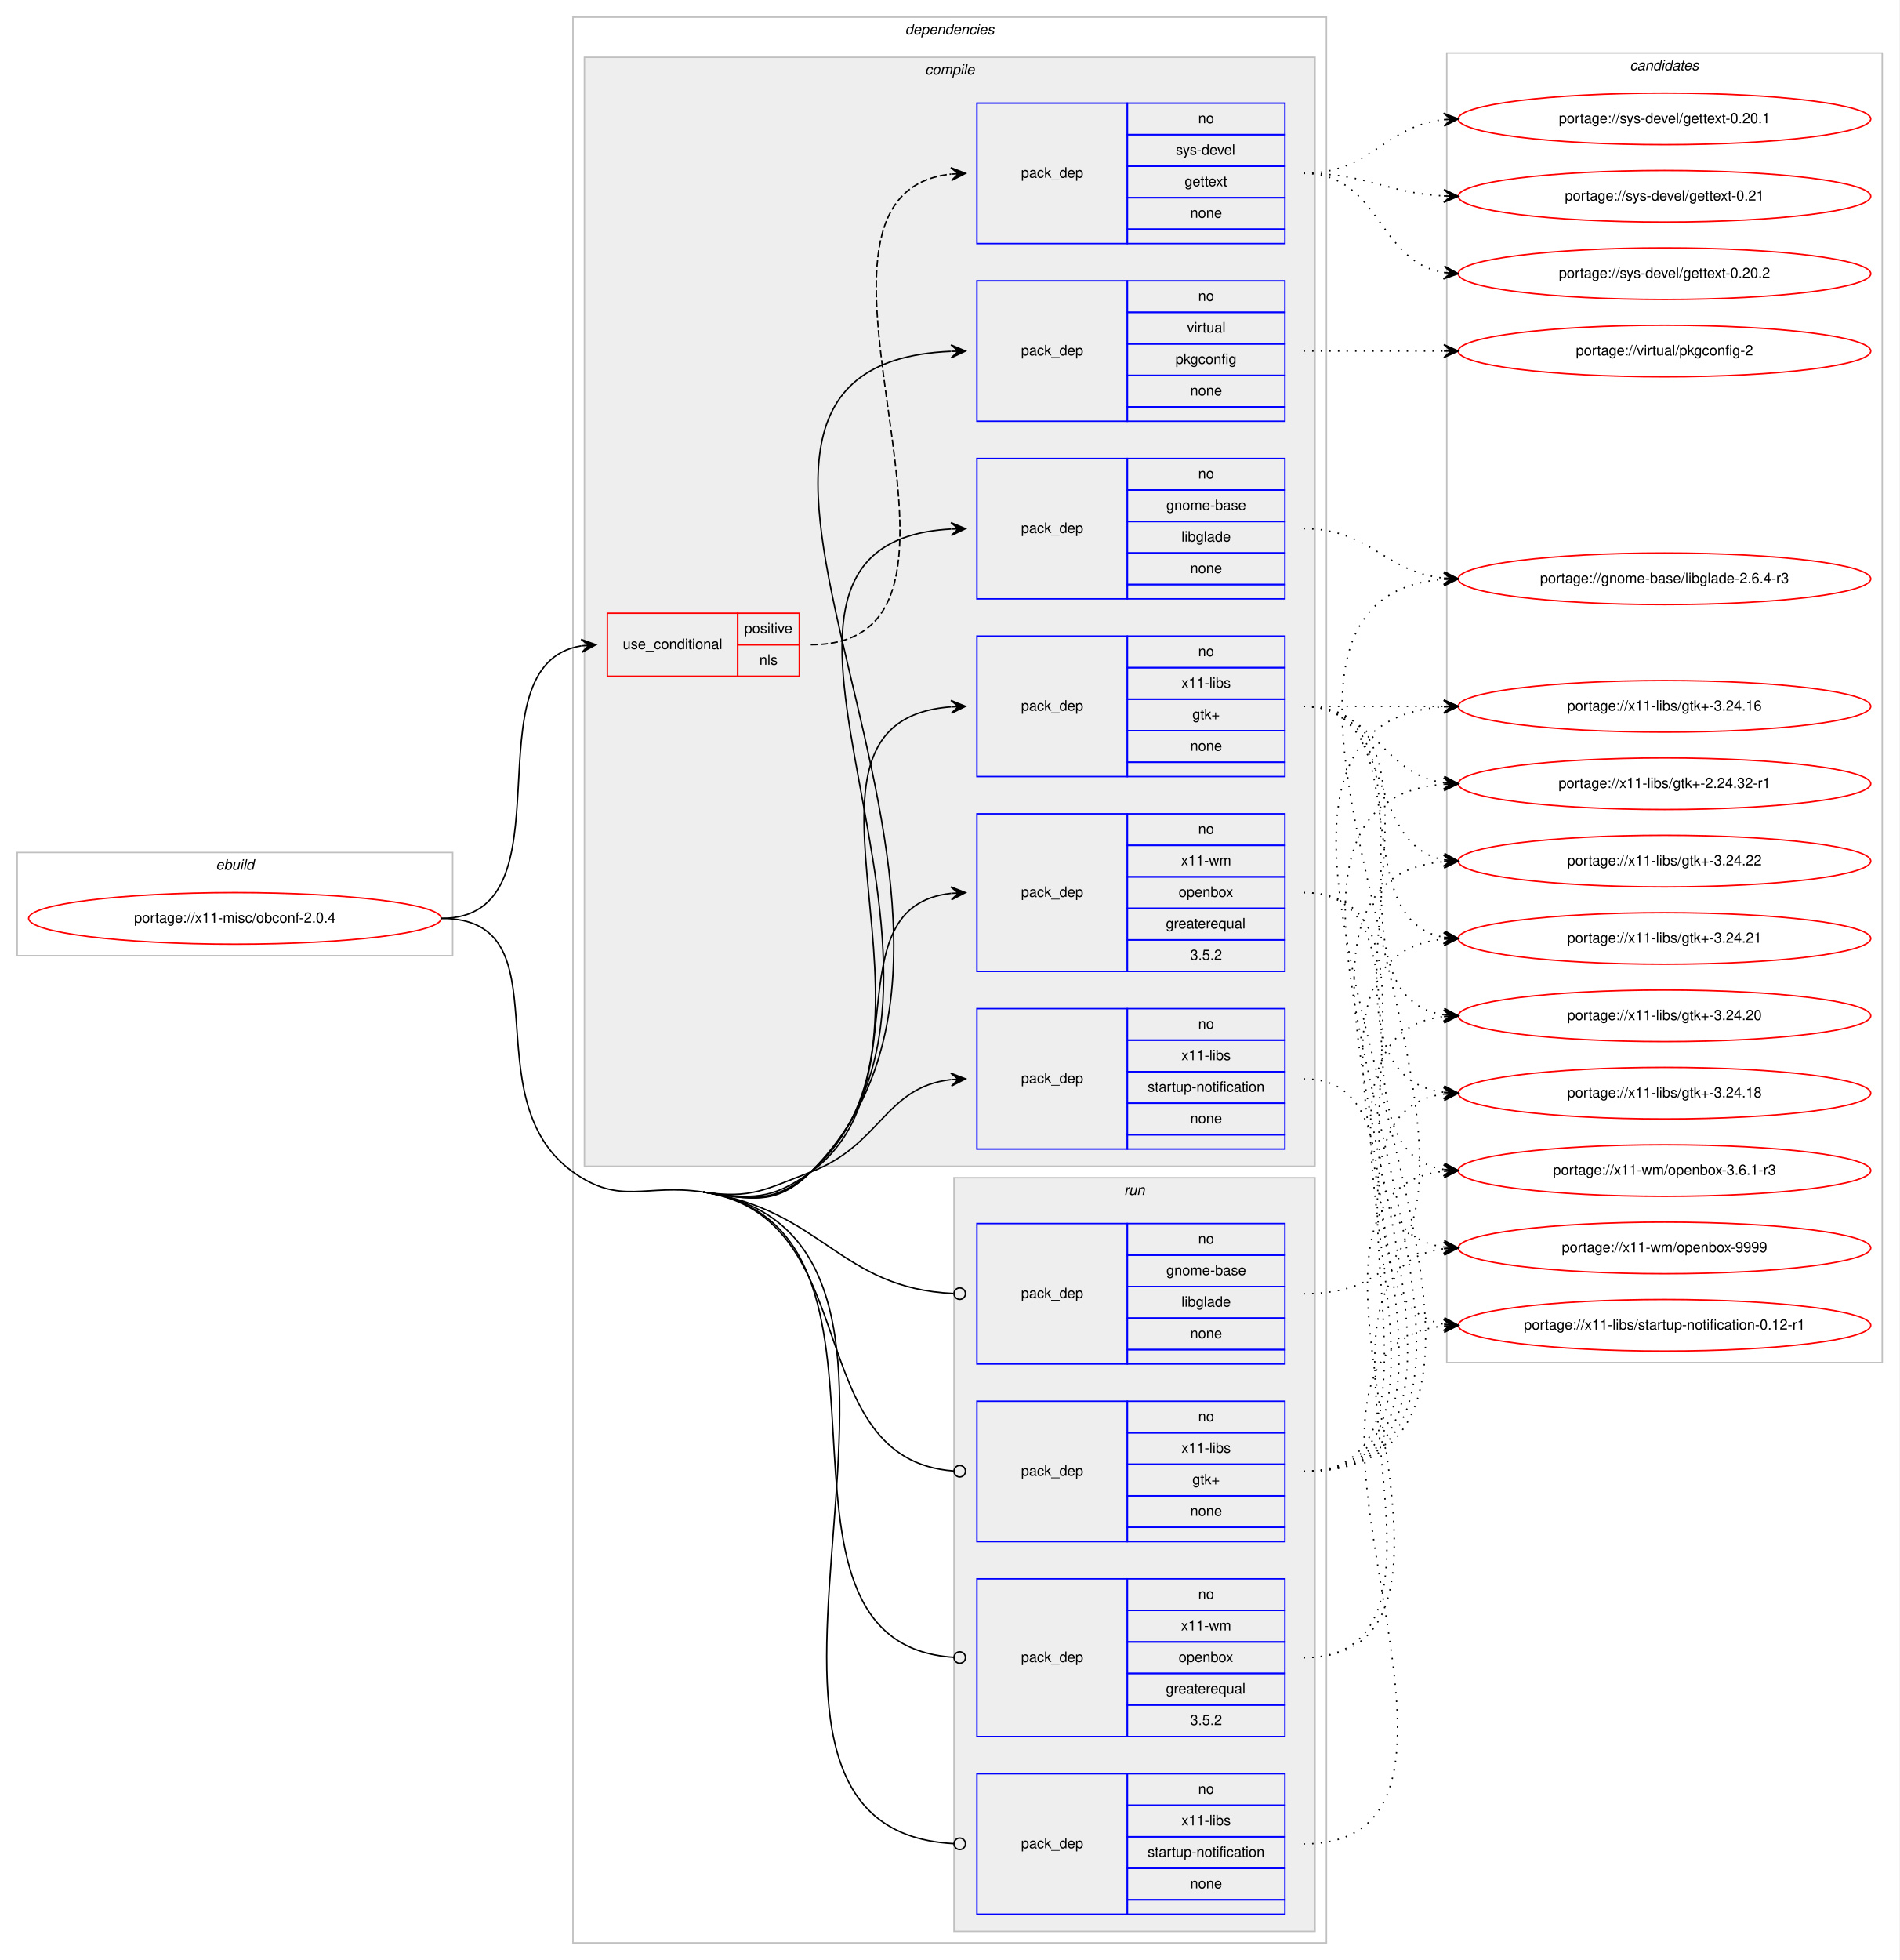
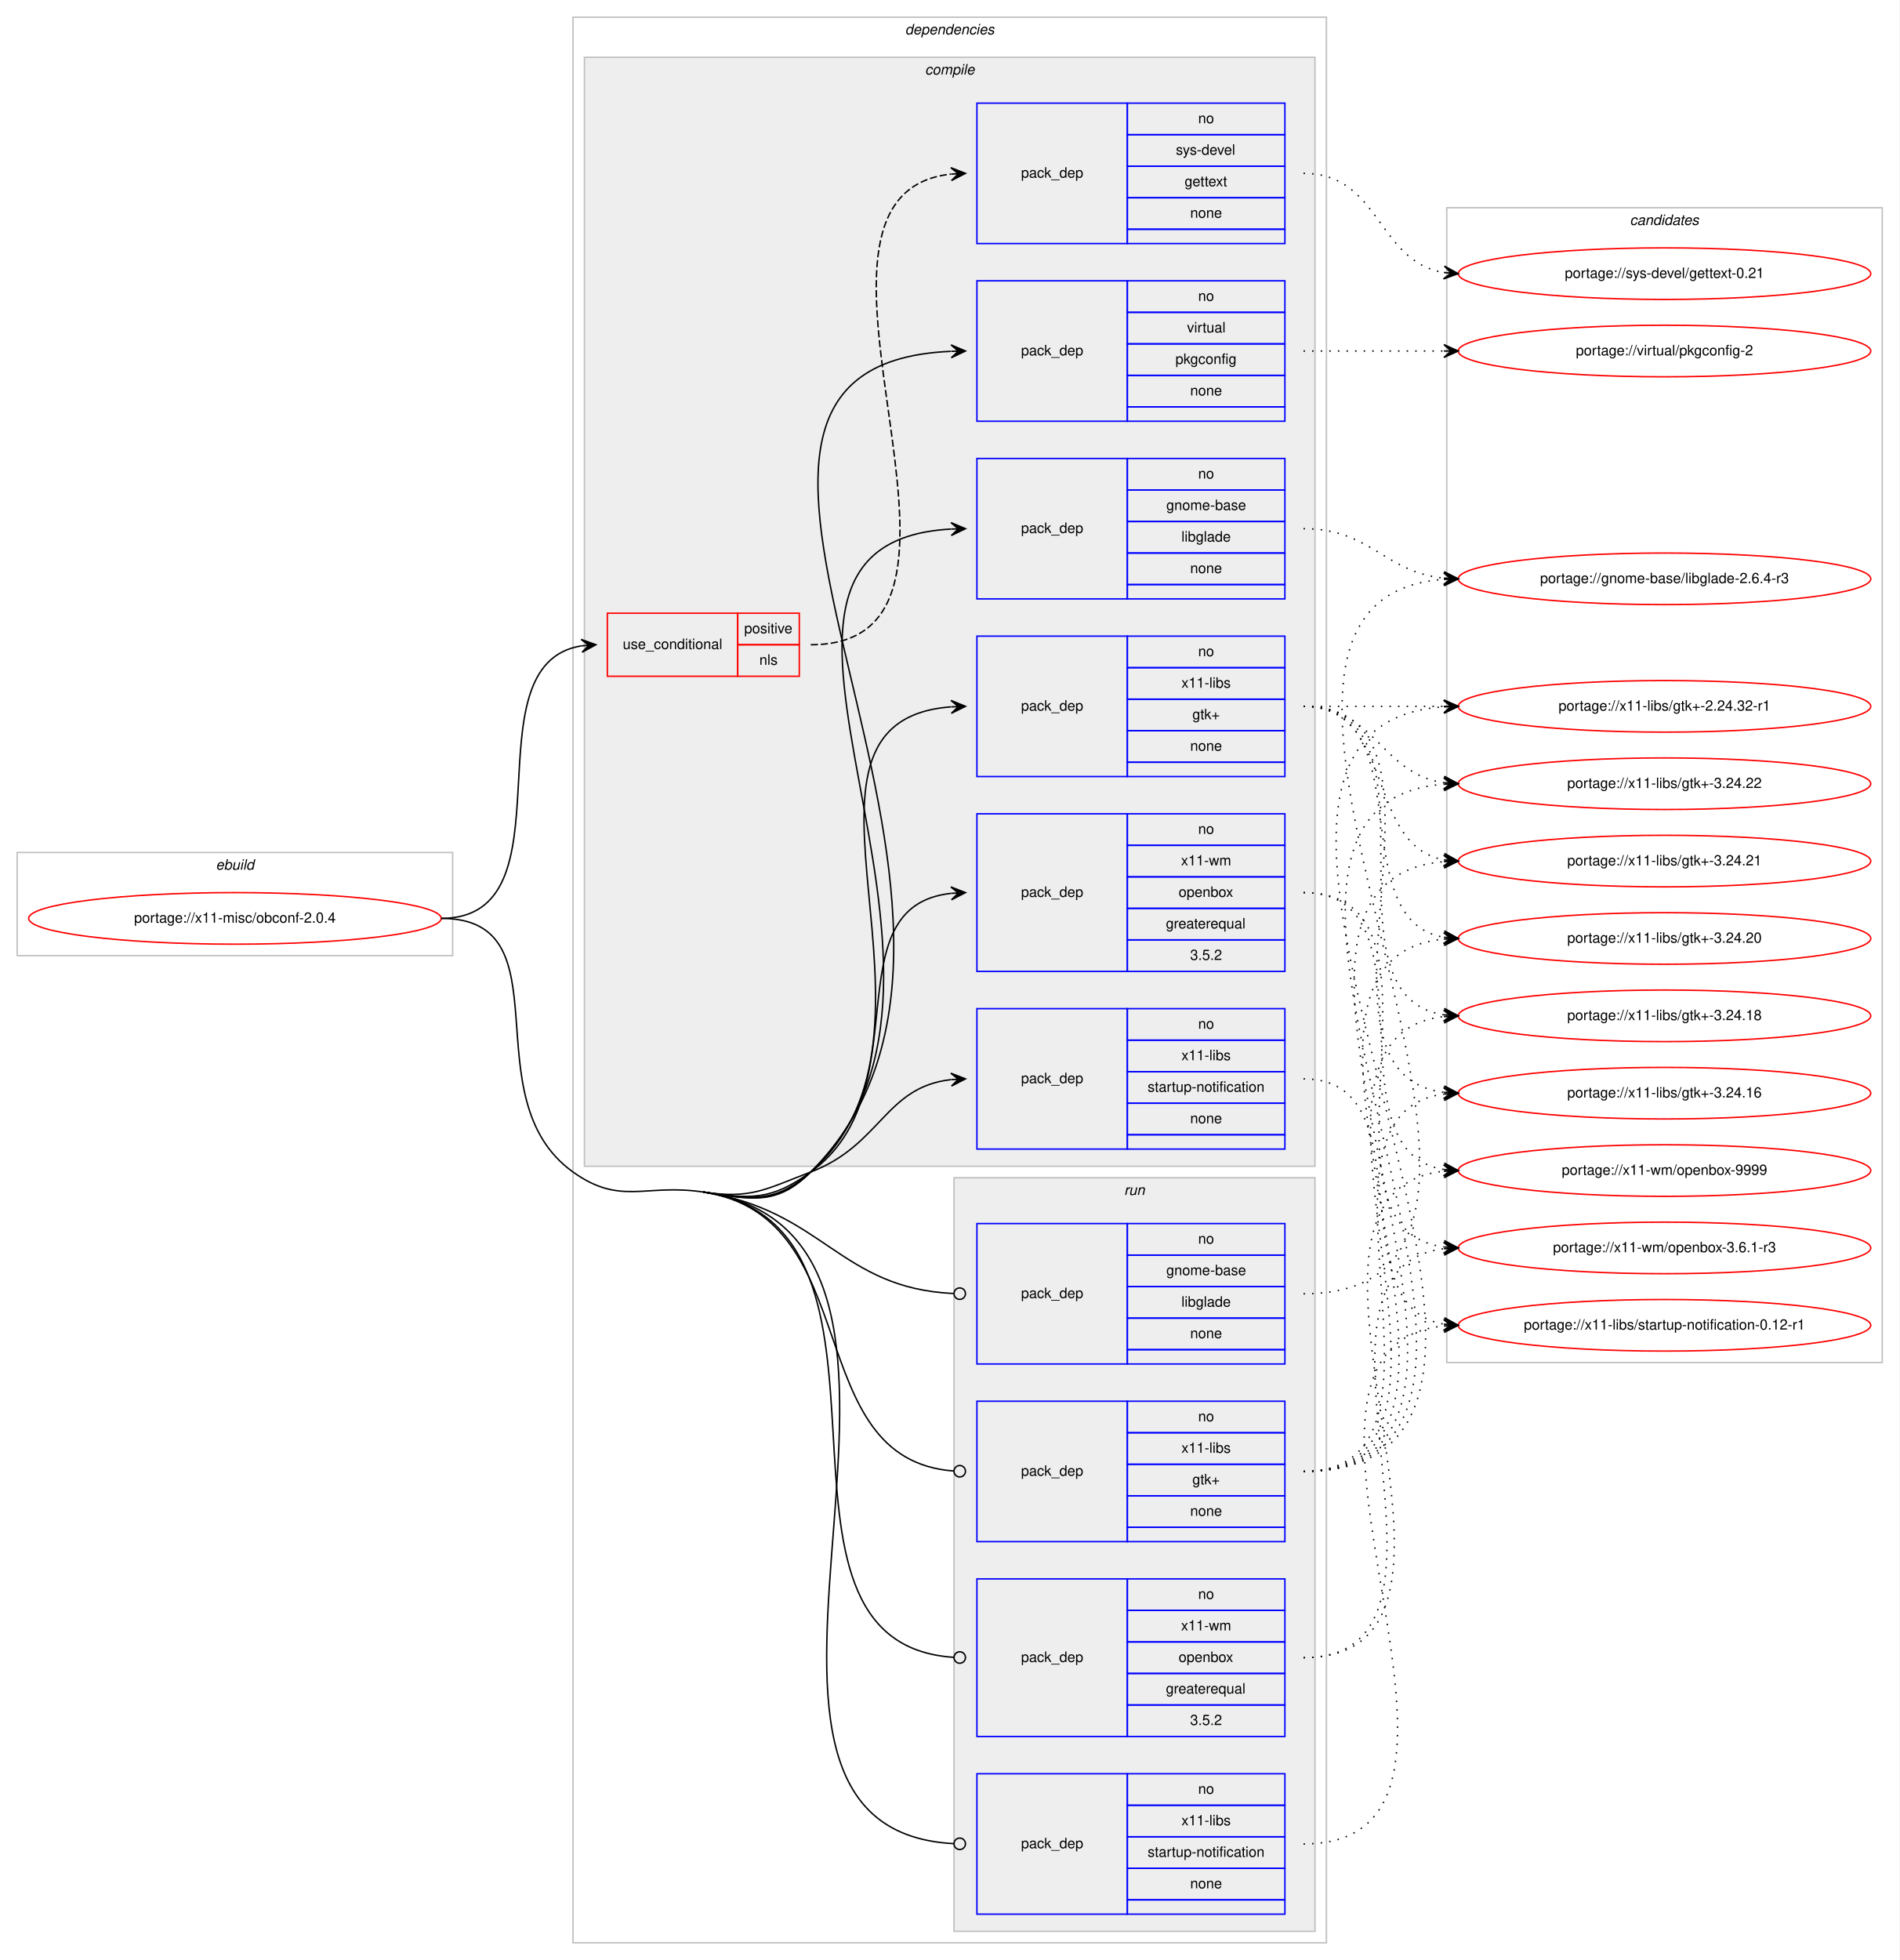
<svg xmlns="http://www.w3.org/2000/svg" xmlns:xlink="http://www.w3.org/1999/xlink" width="1326pt" height="1368pt" viewBox="0.00 0.00 1326.00 1368.00">
  <g id="graph0" class="graph" transform="scale(1 1) rotate(0) translate(4 1364)">
    <polygon fill="#ffffff" stroke="transparent" points="-4,4 -4,-1364 1322,-1364 1322,4 -4,4" />
    <g id="clust1" class="cluster">
      <polygon fill="none" stroke="#c0c0c0" points="8,-697 8,-769 312,-769 312,-697 8,-697" />
      <text text-anchor="start" x="146.663" y="-757" font-family="Helvetica,sans-Serif" font-style="italic" font-size="10.00" fill="#000000">ebuild</text>
    </g>
    <g id="clust2" class="cluster">
      <polygon fill="none" stroke="#c0c0c0" points="396,-8 396,-1352 922,-1352 922,-8 396,-8" />
      <text text-anchor="start" x="627.875" y="-1340" font-family="Helvetica,sans-Serif" font-style="italic" font-size="10.00" fill="#000000">dependencies</text>
    </g>
    <g id="clust3" class="cluster">
      <polygon fill="#eeeeee" stroke="#c0c0c0" points="404,-550 404,-1324 914,-1324 914,-550 404,-550" />
      <text text-anchor="start" x="641.778" y="-1312" font-family="Helvetica,sans-Serif" font-style="italic" font-size="10.00" fill="#000000">compile</text>
    </g>
    <g id="clust12" class="cluster">
      <polygon fill="#eeeeee" stroke="#c0c0c0" points="662,-16 662,-542 914,-542 914,-16 662,-16" />
      <text text-anchor="start" x="780.777" y="-530" font-family="Helvetica,sans-Serif" font-style="italic" font-size="10.00" fill="#000000">run</text>
    </g>
    <g id="clust17" class="cluster">
-       <polygon fill="none" stroke="#c0c0c0" points="1006,-413 1006,-1327 1310,-1327 1310,-413 1006,-413" />
-       <text text-anchor="start" x="1133.824" y="-1315" font-family="Helvetica,sans-Serif" font-style="italic" font-size="10.00" fill="#000000">candidates</text>
+       <polygon fill="none" stroke="#c0c0c0" points="1006,-413 1006,-1219 1310,-1219 1310,-413 1006,-413" />
+       <text text-anchor="start" x="1133.824" y="-1207" font-family="Helvetica,sans-Serif" font-style="italic" font-size="10.00" fill="#000000">candidates</text>
    </g>
    <g id="node1" class="node">
      <g id="a_node1">
        <a xlink:href="../x11-misc/obconf-2.0.4.svg" xlink:title="portage://x11-misc/obconf-2.0.4">
          <ellipse fill="none" stroke="#ff0000" cx="160" cy="-723" rx="144" ry="18" />
          <text text-anchor="middle" x="160" y="-720" font-family="Helvetica,sans-Serif" font-size="10.00" fill="#000000">portage://x11-misc/obconf-2.0.4</text>
        </a>
      </g>
    </g>
    <g id="node2" class="node">
      <polygon fill="none" stroke="#ff0000" points="420,-892 420,-936 511,-936 511,-892 420,-892" />
      <text text-anchor="start" x="430.767" y="-911" font-family="Helvetica,sans-Serif" font-size="10.00" fill="#000000">use_conditional</text>
      <polygon fill="none" stroke="#ff0000" points="511,-914 511,-936 554,-936 554,-914 511,-914" />
      <text text-anchor="start" x="515.553" y="-922" font-family="Helvetica,sans-Serif" font-size="10.00" fill="#000000">positive</text>
      <polygon fill="none" stroke="#ff0000" points="511,-892 511,-914 554,-914 554,-892 511,-892" />
      <text text-anchor="start" x="526.111" y="-900" font-family="Helvetica,sans-Serif" font-size="10.00" fill="#000000">nls</text>
    </g>
    <g id="edge2" class="edge">
      <path fill="none" stroke="#000000" d="M304,-723C397.901,-723 320.686,-900.087 401.887,-913.23" />
      <polygon fill="#000000" stroke="#000000" points="412,-914 401.687,-917.728 407.014,-913.621 402.029,-913.241 402.029,-913.241 402.029,-913.241 407.014,-913.621 402.37,-908.754 412,-914 412,-914" />
    </g>
    <g id="node4" class="node">
      <polygon fill="none" stroke="#0000ff" points="678,-946 678,-1044 783,-1044 783,-946 678,-946" />
      <text text-anchor="start" x="708.823" y="-992" font-family="Helvetica,sans-Serif" font-size="10.00" fill="#000000">pack_dep</text>
      <polygon fill="none" stroke="#0000ff" points="783,-1022 783,-1044 893,-1044 893,-1022 783,-1022" />
      <text text-anchor="start" x="832.441" y="-1030" font-family="Helvetica,sans-Serif" font-size="10.00" fill="#000000">no</text>
      <polygon fill="none" stroke="#0000ff" points="783,-1000 783,-1022 893,-1022 893,-1000 783,-1000" />
      <text text-anchor="start" x="810.215" y="-1008" font-family="Helvetica,sans-Serif" font-size="10.00" fill="#000000">gnome-base</text>
      <polygon fill="none" stroke="#0000ff" points="783,-978 783,-1000 893,-1000 893,-978 783,-978" />
      <text text-anchor="start" x="820.774" y="-986" font-family="Helvetica,sans-Serif" font-size="10.00" fill="#000000">libglade</text>
      <polygon fill="none" stroke="#0000ff" points="783,-956 783,-978 893,-978 893,-956 783,-956" />
      <text text-anchor="start" x="826.882" y="-964" font-family="Helvetica,sans-Serif" font-size="10.00" fill="#000000">none</text>
      <polygon fill="none" stroke="#0000ff" points="783,-946 783,-956 893,-956 893,-946 783,-946" />
    </g>
    <g id="edge3" class="edge">
      <path fill="none" stroke="#000000" d="M487,-532C520.529,-526.936 537.413,-522.648 562,-546 708.278,-684.931 473.048,-984.533 659.868,-994.733" />
      <polygon fill="#000000" stroke="#000000" points="670,-995 659.885,-999.235 665.002,-994.868 660.004,-994.736 660.004,-994.736 660.004,-994.736 665.002,-994.868 660.122,-990.238 670,-995 670,-995" />
    </g>
    <g id="node5" class="node">
      <polygon fill="none" stroke="#0000ff" points="678,-1070 678,-1168 783,-1168 783,-1070 678,-1070" />
      <text text-anchor="start" x="708.823" y="-1116" font-family="Helvetica,sans-Serif" font-size="10.00" fill="#000000">pack_dep</text>
      <polygon fill="none" stroke="#0000ff" points="783,-1146 783,-1168 893,-1168 893,-1146 783,-1146" />
      <text text-anchor="start" x="832.441" y="-1154" font-family="Helvetica,sans-Serif" font-size="10.00" fill="#000000">no</text>
      <polygon fill="none" stroke="#0000ff" points="783,-1124 783,-1146 893,-1146 893,-1124 783,-1124" />
      <text text-anchor="start" x="824.668" y="-1132" font-family="Helvetica,sans-Serif" font-size="10.00" fill="#000000">virtual</text>
      <polygon fill="none" stroke="#0000ff" points="783,-1102 783,-1124 893,-1124 893,-1102 783,-1102" />
      <text text-anchor="start" x="816.604" y="-1110" font-family="Helvetica,sans-Serif" font-size="10.00" fill="#000000">pkgconfig</text>
      <polygon fill="none" stroke="#0000ff" points="783,-1080 783,-1102 893,-1102 893,-1080 783,-1080" />
      <text text-anchor="start" x="826.882" y="-1088" font-family="Helvetica,sans-Serif" font-size="10.00" fill="#000000">none</text>
      <polygon fill="none" stroke="#0000ff" points="783,-1070 783,-1080 893,-1080 893,-1070 783,-1070" />
    </g>
    <g id="edge4" class="edge">
      <path fill="none" stroke="#000000" d="M487,-532C520.529,-526.936 538.002,-522.044 562,-546 742.9,-726.583 419.901,-1108.377 659.701,-1118.783" />
      <polygon fill="#000000" stroke="#000000" points="670,-1119 659.907,-1123.288 665.001,-1118.895 660.002,-1118.789 660.002,-1118.789 660.002,-1118.789 665.001,-1118.895 660.097,-1114.29 670,-1119 670,-1119" />
    </g>
    <g id="node6" class="node">
      <polygon fill="none" stroke="#0000ff" points="678,-822 678,-920 783,-920 783,-822 678,-822" />
      <text text-anchor="start" x="708.823" y="-868" font-family="Helvetica,sans-Serif" font-size="10.00" fill="#000000">pack_dep</text>
      <polygon fill="none" stroke="#0000ff" points="783,-898 783,-920 893,-920 893,-898 783,-898" />
      <text text-anchor="start" x="832.441" y="-906" font-family="Helvetica,sans-Serif" font-size="10.00" fill="#000000">no</text>
      <polygon fill="none" stroke="#0000ff" points="783,-876 783,-898 893,-898 893,-876 783,-876" />
      <text text-anchor="start" x="820.778" y="-884" font-family="Helvetica,sans-Serif" font-size="10.00" fill="#000000">x11-libs</text>
      <polygon fill="none" stroke="#0000ff" points="783,-854 783,-876 893,-876 893,-854 783,-854" />
      <text text-anchor="start" x="828.412" y="-862" font-family="Helvetica,sans-Serif" font-size="10.00" fill="#000000">gtk+</text>
      <polygon fill="none" stroke="#0000ff" points="783,-832 783,-854 893,-854 893,-832 783,-832" />
      <text text-anchor="start" x="826.882" y="-840" font-family="Helvetica,sans-Serif" font-size="10.00" fill="#000000">none</text>
      <polygon fill="none" stroke="#0000ff" points="783,-822 783,-832 893,-832 893,-822 783,-822" />
    </g>
    <g id="edge5" class="edge">
      <path fill="none" stroke="#000000" d="M487,-532C520.529,-526.936 536.446,-523.711 562,-546 674.02,-643.706 525.088,-860.524 659.803,-870.634" />
      <polygon fill="#000000" stroke="#000000" points="670,-871 659.845,-875.138 665.003,-870.821 660.006,-870.641 660.006,-870.641 660.006,-870.641 665.003,-870.821 660.168,-866.144 670,-871 670,-871" />
    </g>
    <g id="node7" class="node">
      <polygon fill="none" stroke="#0000ff" points="678,-562 678,-660 783,-660 783,-562 678,-562" />
      <text text-anchor="start" x="708.823" y="-608" font-family="Helvetica,sans-Serif" font-size="10.00" fill="#000000">pack_dep</text>
      <polygon fill="none" stroke="#0000ff" points="783,-638 783,-660 893,-660 893,-638 783,-638" />
      <text text-anchor="start" x="832.441" y="-646" font-family="Helvetica,sans-Serif" font-size="10.00" fill="#000000">no</text>
      <polygon fill="none" stroke="#0000ff" points="783,-616 783,-638 893,-638 893,-616 783,-616" />
      <text text-anchor="start" x="820.778" y="-624" font-family="Helvetica,sans-Serif" font-size="10.00" fill="#000000">x11-libs</text>
      <polygon fill="none" stroke="#0000ff" points="783,-594 783,-616 893,-616 893,-594 783,-594" />
      <text text-anchor="start" x="797.159" y="-602" font-family="Helvetica,sans-Serif" font-size="10.00" fill="#000000">startup-notification</text>
      <polygon fill="none" stroke="#0000ff" points="783,-572 783,-594 893,-594 893,-572 783,-572" />
      <text text-anchor="start" x="826.882" y="-580" font-family="Helvetica,sans-Serif" font-size="10.00" fill="#000000">none</text>
      <polygon fill="none" stroke="#0000ff" points="783,-562 783,-572 893,-572 893,-562 783,-562" />
    </g>
    <g id="edge6" class="edge">
      <path fill="none" stroke="#000000" d="M487,-532C520.529,-526.936 530.303,-533.954 562,-546 610.994,-564.618 613.808,-605.291 659.841,-610.457" />
      <polygon fill="#000000" stroke="#000000" points="670,-611 659.774,-614.96 665.007,-610.733 660.014,-610.466 660.014,-610.466 660.014,-610.466 665.007,-610.733 660.255,-605.972 670,-611 670,-611" />
    </g>
    <g id="node8" class="node">
      <polygon fill="none" stroke="#0000ff" points="678,-686 678,-796 783,-796 783,-686 678,-686" />
      <text text-anchor="start" x="708.823" y="-738" font-family="Helvetica,sans-Serif" font-size="10.00" fill="#000000">pack_dep</text>
      <polygon fill="none" stroke="#0000ff" points="783,-774 783,-796 893,-796 893,-774 783,-774" />
      <text text-anchor="start" x="832.441" y="-782" font-family="Helvetica,sans-Serif" font-size="10.00" fill="#000000">no</text>
      <polygon fill="none" stroke="#0000ff" points="783,-752 783,-774 893,-774 893,-752 783,-752" />
      <text text-anchor="start" x="820.503" y="-760" font-family="Helvetica,sans-Serif" font-size="10.00" fill="#000000">x11-wm</text>
      <polygon fill="none" stroke="#0000ff" points="783,-730 783,-752 893,-752 893,-730 783,-730" />
      <text text-anchor="start" x="818.823" y="-738" font-family="Helvetica,sans-Serif" font-size="10.00" fill="#000000">openbox</text>
      <polygon fill="none" stroke="#0000ff" points="783,-708 783,-730 893,-730 893,-708 783,-708" />
      <text text-anchor="start" x="809.936" y="-716" font-family="Helvetica,sans-Serif" font-size="10.00" fill="#000000">greaterequal</text>
      <polygon fill="none" stroke="#0000ff" points="783,-686 783,-708 893,-708 893,-686 783,-686" />
      <text text-anchor="start" x="826.883" y="-694" font-family="Helvetica,sans-Serif" font-size="10.00" fill="#000000">3.5.2</text>
    </g>
    <g id="edge7" class="edge">
      <path fill="none" stroke="#000000" d="M487,-532C520.529,-526.936 534.496,-526.166 562,-546 639.453,-601.854 575.892,-731.199 659.913,-740.473" />
      <polygon fill="#000000" stroke="#000000" points="670,-741 659.779,-744.972 665.007,-740.739 660.014,-740.479 660.014,-740.479 660.014,-740.479 665.007,-740.739 660.248,-735.985 670,-741 670,-741" />
    </g>
    <g id="node9" class="node">
      <polygon fill="none" stroke="#0000ff" points="678,-412 678,-510 783,-510 783,-412 678,-412" />
      <text text-anchor="start" x="708.823" y="-458" font-family="Helvetica,sans-Serif" font-size="10.00" fill="#000000">pack_dep</text>
      <polygon fill="none" stroke="#0000ff" points="783,-488 783,-510 893,-510 893,-488 783,-488" />
      <text text-anchor="start" x="832.441" y="-496" font-family="Helvetica,sans-Serif" font-size="10.00" fill="#000000">no</text>
      <polygon fill="none" stroke="#0000ff" points="783,-466 783,-488 893,-488 893,-466 783,-466" />
      <text text-anchor="start" x="810.215" y="-474" font-family="Helvetica,sans-Serif" font-size="10.00" fill="#000000">gnome-base</text>
      <polygon fill="none" stroke="#0000ff" points="783,-444 783,-466 893,-466 893,-444 783,-444" />
      <text text-anchor="start" x="820.774" y="-452" font-family="Helvetica,sans-Serif" font-size="10.00" fill="#000000">libglade</text>
      <polygon fill="none" stroke="#0000ff" points="783,-422 783,-444 893,-444 893,-422 783,-422" />
      <text text-anchor="start" x="826.882" y="-430" font-family="Helvetica,sans-Serif" font-size="10.00" fill="#000000">none</text>
      <polygon fill="none" stroke="#0000ff" points="783,-412 783,-422 893,-422 893,-412 783,-412" />
    </g>
    <g id="edge8" class="edge">
      <path fill="none" stroke="#000000" d="M487,-532C570.398,-519.404 582.044,-464.8 661.562,-461.188" />
      <ellipse fill="none" stroke="#000000" cx="666.001" cy="-461.089" rx="4" ry="4" />
    </g>
    <g id="node10" class="node">
      <polygon fill="none" stroke="#0000ff" points="678,-288 678,-386 783,-386 783,-288 678,-288" />
      <text text-anchor="start" x="708.823" y="-334" font-family="Helvetica,sans-Serif" font-size="10.00" fill="#000000">pack_dep</text>
      <polygon fill="none" stroke="#0000ff" points="783,-364 783,-386 893,-386 893,-364 783,-364" />
      <text text-anchor="start" x="832.441" y="-372" font-family="Helvetica,sans-Serif" font-size="10.00" fill="#000000">no</text>
      <polygon fill="none" stroke="#0000ff" points="783,-342 783,-364 893,-364 893,-342 783,-342" />
      <text text-anchor="start" x="820.778" y="-350" font-family="Helvetica,sans-Serif" font-size="10.00" fill="#000000">x11-libs</text>
      <polygon fill="none" stroke="#0000ff" points="783,-320 783,-342 893,-342 893,-320 783,-320" />
      <text text-anchor="start" x="828.412" y="-328" font-family="Helvetica,sans-Serif" font-size="10.00" fill="#000000">gtk+</text>
      <polygon fill="none" stroke="#0000ff" points="783,-298 783,-320 893,-320 893,-298 783,-298" />
      <text text-anchor="start" x="826.882" y="-306" font-family="Helvetica,sans-Serif" font-size="10.00" fill="#000000">none</text>
      <polygon fill="none" stroke="#0000ff" points="783,-288 783,-298 893,-298 893,-288 783,-288" />
    </g>
    <g id="edge9" class="edge">
      <path fill="none" stroke="#000000" d="M487,-532C601.767,-514.667 553.554,-345.221 661.923,-337.288" />
      <ellipse fill="none" stroke="#000000" cx="666.003" cy="-337.142" rx="4" ry="4" />
    </g>
    <g id="node11" class="node">
      <polygon fill="none" stroke="#0000ff" points="678,-28 678,-126 783,-126 783,-28 678,-28" />
      <text text-anchor="start" x="708.823" y="-74" font-family="Helvetica,sans-Serif" font-size="10.00" fill="#000000">pack_dep</text>
      <polygon fill="none" stroke="#0000ff" points="783,-104 783,-126 893,-126 893,-104 783,-104" />
      <text text-anchor="start" x="832.441" y="-112" font-family="Helvetica,sans-Serif" font-size="10.00" fill="#000000">no</text>
      <polygon fill="none" stroke="#0000ff" points="783,-82 783,-104 893,-104 893,-82 783,-82" />
      <text text-anchor="start" x="820.778" y="-90" font-family="Helvetica,sans-Serif" font-size="10.00" fill="#000000">x11-libs</text>
      <polygon fill="none" stroke="#0000ff" points="783,-60 783,-82 893,-82 893,-60 783,-60" />
      <text text-anchor="start" x="797.159" y="-68" font-family="Helvetica,sans-Serif" font-size="10.00" fill="#000000">startup-notification</text>
      <polygon fill="none" stroke="#0000ff" points="783,-38 783,-60 893,-60 893,-38 783,-38" />
      <text text-anchor="start" x="826.882" y="-46" font-family="Helvetica,sans-Serif" font-size="10.00" fill="#000000">none</text>
      <polygon fill="none" stroke="#0000ff" points="783,-28 783,-38 893,-38 893,-28 783,-28" />
    </g>
    <g id="edge10" class="edge">
      <path fill="none" stroke="#000000" d="M487,-532C699.785,-499.863 458.32,-87.663 661.923,-77.203" />
      <ellipse fill="none" stroke="#000000" cx="666.001" cy="-77.1" rx="4" ry="4" />
      <path fill="none" stroke="#000000" d="M304,-723C392.659,-723 323.949,-597.662 396,-546 429.255,-522.156 446.539,-538.111 487,-532" />
    </g>
    <g id="node12" class="node">
      <polygon fill="none" stroke="#0000ff" points="678,-152 678,-262 783,-262 783,-152 678,-152" />
      <text text-anchor="start" x="708.823" y="-204" font-family="Helvetica,sans-Serif" font-size="10.00" fill="#000000">pack_dep</text>
      <polygon fill="none" stroke="#0000ff" points="783,-240 783,-262 893,-262 893,-240 783,-240" />
      <text text-anchor="start" x="832.441" y="-248" font-family="Helvetica,sans-Serif" font-size="10.00" fill="#000000">no</text>
      <polygon fill="none" stroke="#0000ff" points="783,-218 783,-240 893,-240 893,-218 783,-218" />
      <text text-anchor="start" x="820.503" y="-226" font-family="Helvetica,sans-Serif" font-size="10.00" fill="#000000">x11-wm</text>
      <polygon fill="none" stroke="#0000ff" points="783,-196 783,-218 893,-218 893,-196 783,-196" />
      <text text-anchor="start" x="818.823" y="-204" font-family="Helvetica,sans-Serif" font-size="10.00" fill="#000000">openbox</text>
      <polygon fill="none" stroke="#0000ff" points="783,-174 783,-196 893,-196 893,-174 783,-174" />
      <text text-anchor="start" x="809.936" y="-182" font-family="Helvetica,sans-Serif" font-size="10.00" fill="#000000">greaterequal</text>
      <polygon fill="none" stroke="#0000ff" points="783,-152 783,-174 893,-174 893,-152 783,-152" />
      <text text-anchor="start" x="826.883" y="-160" font-family="Helvetica,sans-Serif" font-size="10.00" fill="#000000">3.5.2</text>
    </g>
    <g id="edge11" class="edge">
      <path fill="none" stroke="#000000" d="M487,-532C648.189,-507.655 509.016,-216.893 661.999,-207.246" />
      <ellipse fill="none" stroke="#000000" cx="666.002" cy="-207.123" rx="4" ry="4" />
    </g>
    <g id="node3" class="node">
      <polygon fill="none" stroke="#0000ff" points="678,-1194 678,-1292 783,-1292 783,-1194 678,-1194" />
      <text text-anchor="start" x="708.823" y="-1240" font-family="Helvetica,sans-Serif" font-size="10.00" fill="#000000">pack_dep</text>
      <polygon fill="none" stroke="#0000ff" points="783,-1270 783,-1292 893,-1292 893,-1270 783,-1270" />
      <text text-anchor="start" x="832.441" y="-1278" font-family="Helvetica,sans-Serif" font-size="10.00" fill="#000000">no</text>
      <polygon fill="none" stroke="#0000ff" points="783,-1248 783,-1270 893,-1270 893,-1248 783,-1248" />
      <text text-anchor="start" x="816.888" y="-1256" font-family="Helvetica,sans-Serif" font-size="10.00" fill="#000000">sys-devel</text>
      <polygon fill="none" stroke="#0000ff" points="783,-1226 783,-1248 893,-1248 893,-1226 783,-1226" />
      <text text-anchor="start" x="822.993" y="-1234" font-family="Helvetica,sans-Serif" font-size="10.00" fill="#000000">gettext</text>
      <polygon fill="none" stroke="#0000ff" points="783,-1204 783,-1226 893,-1226 893,-1204 783,-1204" />
      <text text-anchor="start" x="826.882" y="-1212" font-family="Helvetica,sans-Serif" font-size="10.00" fill="#000000">none</text>
      <polygon fill="none" stroke="#0000ff" points="783,-1194 783,-1204 893,-1204 893,-1194 783,-1194" />
    </g>
    <g id="edge1" class="edge">
      <path fill="none" stroke="#000000" stroke-dasharray="5,2" d="M562,-914C712.292,-914 525.272,-1227.759 659.753,-1242.466" />
      <polygon fill="#000000" stroke="#000000" points="670,-1243 659.779,-1246.974 665.007,-1242.74 660.014,-1242.48 660.014,-1242.48 660.014,-1242.48 665.007,-1242.74 660.248,-1237.986 670,-1243 670,-1243" />
    </g>
    <g id="node13" class="node">
      <g id="a_node13">
        <a xlink:href="../sys-devel/gettext-0.21.svg" xlink:title="portage://sys-devel/gettext-0.21">
-           <ellipse fill="none" stroke="#ff0000" cx="1158" cy="-1227" rx="144" ry="18" />
-           <text text-anchor="middle" x="1158" y="-1224" font-family="Helvetica,sans-Serif" font-size="10.00" fill="#000000">portage://sys-devel/gettext-0.21</text>
+           <ellipse fill="none" stroke="#ff0000" cx="1158" cy="-1173" rx="144" ry="18" />
+           <text text-anchor="middle" x="1158" y="-1170" font-family="Helvetica,sans-Serif" font-size="10.00" fill="#000000">portage://sys-devel/gettext-0.21</text>
        </a>
      </g>
    </g>
    <g id="edge12" class="edge">
-       <path fill="none" stroke="#000000" stroke-dasharray="1,5" d="M906,-1243C950.923,-1243 963.643,-1229.287 1003.786,-1227.251" />
-       <polygon fill="#000000" stroke="#000000" points="1014,-1227 1004.114,-1231.745 1009.001,-1227.123 1004.003,-1227.246 1004.003,-1227.246 1004.003,-1227.246 1009.001,-1227.123 1003.892,-1222.747 1014,-1227 1014,-1227" />
+       <path fill="none" stroke="#000000" stroke-dasharray="1,5" d="M906,-1243C959.625,-1243 957.351,-1181.477 1003.989,-1173.786" />
+       <polygon fill="#000000" stroke="#000000" points="1014,-1173 1004.383,-1178.269 1009.015,-1173.391 1004.031,-1173.783 1004.031,-1173.783 1004.031,-1173.783 1009.015,-1173.391 1003.678,-1169.297 1014,-1173 1014,-1173" />
    </g>
    <g id="node14" class="node">
      <g id="a_node14">
-         <a xlink:href="../sys-devel/gettext-0.20.2.svg" xlink:title="portage://sys-devel/gettext-0.20.2">
-           <ellipse fill="none" stroke="#ff0000" cx="1158" cy="-1173" rx="144" ry="18" />
-           <text text-anchor="middle" x="1158" y="-1170" font-family="Helvetica,sans-Serif" font-size="10.00" fill="#000000">portage://sys-devel/gettext-0.20.2</text>
-         </a>
-       </g>
-     </g>
-     <g id="edge13" class="edge">
-       <path fill="none" stroke="#000000" stroke-dasharray="1,5" d="M906,-1243C959.625,-1243 957.351,-1181.477 1003.989,-1173.786" />
-       <polygon fill="#000000" stroke="#000000" points="1014,-1173 1004.383,-1178.269 1009.015,-1173.391 1004.031,-1173.783 1004.031,-1173.783 1004.031,-1173.783 1009.015,-1173.391 1003.678,-1169.297 1014,-1173 1014,-1173" />
-     </g>
-     <g id="node15" class="node">
-       <g id="a_node15">
-         <a xlink:href="../sys-devel/gettext-0.20.1.svg" xlink:title="portage://sys-devel/gettext-0.20.1">
-           <ellipse fill="none" stroke="#ff0000" cx="1158" cy="-1281" rx="144" ry="18" />
-           <text text-anchor="middle" x="1158" y="-1278" font-family="Helvetica,sans-Serif" font-size="10.00" fill="#000000">portage://sys-devel/gettext-0.20.1</text>
-         </a>
-       </g>
-     </g>
-     <g id="edge14" class="edge">
-       <path fill="none" stroke="#000000" stroke-dasharray="1,5" d="M906,-1243C953.307,-1243 962.019,-1275.844 1003.898,-1280.463" />
-       <polygon fill="#000000" stroke="#000000" points="1014,-1281 1003.775,-1284.963 1009.007,-1280.735 1004.014,-1280.469 1004.014,-1280.469 1004.014,-1280.469 1009.007,-1280.735 1004.253,-1275.975 1014,-1281 1014,-1281" />
-     </g>
-     <g id="node16" class="node">
-       <g id="a_node16">
        <a xlink:href="../gnome-base/libglade-2.6.4-r3.svg" xlink:title="portage://gnome-base/libglade-2.6.4-r3">
          <ellipse fill="none" stroke="#ff0000" cx="1158" cy="-960" rx="144" ry="18" />
          <text text-anchor="middle" x="1158" y="-957" font-family="Helvetica,sans-Serif" font-size="10.00" fill="#000000">portage://gnome-base/libglade-2.6.4-r3</text>
        </a>
      </g>
    </g>
-     <g id="edge15" class="edge">
+     <g id="edge13" class="edge">
      <path fill="none" stroke="#000000" stroke-dasharray="1,5" d="M906,-995C952.91,-995 962.332,-964.749 1003.97,-960.495" />
      <polygon fill="#000000" stroke="#000000" points="1014,-960 1004.234,-964.987 1009.006,-960.246 1004.012,-960.493 1004.012,-960.493 1004.012,-960.493 1009.006,-960.246 1003.79,-955.998 1014,-960 1014,-960" />
    </g>
-     <g id="node17" class="node">
-       <g id="a_node17">
+     <g id="node15" class="node">
+       <g id="a_node15">
        <a xlink:href="../virtual/pkgconfig-2.svg" xlink:title="portage://virtual/pkgconfig-2">
          <ellipse fill="none" stroke="#ff0000" cx="1158" cy="-1119" rx="144" ry="18" />
          <text text-anchor="middle" x="1158" y="-1116" font-family="Helvetica,sans-Serif" font-size="10.00" fill="#000000">portage://virtual/pkgconfig-2</text>
        </a>
      </g>
    </g>
-     <g id="edge16" class="edge">
+     <g id="edge14" class="edge">
      <path fill="none" stroke="#000000" stroke-dasharray="1,5" d="M906,-1119C950.438,-1119 964.02,-1119 1003.878,-1119" />
      <polygon fill="#000000" stroke="#000000" points="1014,-1119 1004,-1123.5 1009,-1119 1004,-1119 1004,-1119 1004,-1119 1009,-1119 1004,-1114.5 1014,-1119 1014,-1119" />
    </g>
+     <g id="node16" class="node">
+       <g id="a_node16">
+         <a xlink:href="../x11-libs/gtk+-3.24.22.svg" xlink:title="portage://x11-libs/gtk+-3.24.22">
+           <ellipse fill="none" stroke="#ff0000" cx="1158" cy="-817" rx="144" ry="18" />
+           <text text-anchor="middle" x="1158" y="-814" font-family="Helvetica,sans-Serif" font-size="10.00" fill="#000000">portage://x11-libs/gtk+-3.24.22</text>
+         </a>
+       </g>
+     </g>
+     <g id="edge15" class="edge">
+       <path fill="none" stroke="#000000" stroke-dasharray="1,5" d="M906,-871C956.102,-871 960.012,-823.934 1003.979,-817.683" />
+       <polygon fill="#000000" stroke="#000000" points="1014,-817 1004.329,-822.169 1009.012,-817.34 1004.023,-817.68 1004.023,-817.68 1004.023,-817.68 1009.012,-817.34 1003.717,-813.19 1014,-817 1014,-817" />
+     </g>
+     <g id="node17" class="node">
+       <g id="a_node17">
+         <a xlink:href="../x11-libs/gtk+-3.24.21.svg" xlink:title="portage://x11-libs/gtk+-3.24.21">
+           <ellipse fill="none" stroke="#ff0000" cx="1158" cy="-763" rx="144" ry="18" />
+           <text text-anchor="middle" x="1158" y="-760" font-family="Helvetica,sans-Serif" font-size="10.00" fill="#000000">portage://x11-libs/gtk+-3.24.21</text>
+         </a>
+       </g>
+     </g>
+     <g id="edge16" class="edge">
+       <path fill="none" stroke="#000000" stroke-dasharray="1,5" d="M906,-871C970.303,-871 948.78,-774.09 1004.031,-763.869" />
+       <polygon fill="#000000" stroke="#000000" points="1014,-763 1004.429,-768.352 1009.019,-763.434 1004.038,-763.869 1004.038,-763.869 1004.038,-763.869 1009.019,-763.434 1003.647,-759.386 1014,-763 1014,-763" />
+     </g>
    <g id="node18" class="node">
      <g id="a_node18">
-         <a xlink:href="../x11-libs/gtk+-3.24.22.svg" xlink:title="portage://x11-libs/gtk+-3.24.22">
-           <ellipse fill="none" stroke="#ff0000" cx="1158" cy="-763" rx="144" ry="18" />
-           <text text-anchor="middle" x="1158" y="-760" font-family="Helvetica,sans-Serif" font-size="10.00" fill="#000000">portage://x11-libs/gtk+-3.24.22</text>
+         <a xlink:href="../x11-libs/gtk+-3.24.20.svg" xlink:title="portage://x11-libs/gtk+-3.24.20">
+           <ellipse fill="none" stroke="#ff0000" cx="1158" cy="-709" rx="144" ry="18" />
+           <text text-anchor="middle" x="1158" y="-706" font-family="Helvetica,sans-Serif" font-size="10.00" fill="#000000">portage://x11-libs/gtk+-3.24.20</text>
        </a>
      </g>
    </g>
    <g id="edge17" class="edge">
-       <path fill="none" stroke="#000000" stroke-dasharray="1,5" d="M906,-871C970.303,-871 948.78,-774.09 1004.031,-763.869" />
-       <polygon fill="#000000" stroke="#000000" points="1014,-763 1004.429,-768.352 1009.019,-763.434 1004.038,-763.869 1004.038,-763.869 1004.038,-763.869 1009.019,-763.434 1003.647,-759.386 1014,-763 1014,-763" />
+       <path fill="none" stroke="#000000" stroke-dasharray="1,5" d="M906,-871C988.815,-871 932.779,-722.623 1003.661,-709.872" />
+       <polygon fill="#000000" stroke="#000000" points="1014,-709 1004.413,-714.324 1009.018,-709.42 1004.035,-709.84 1004.035,-709.84 1004.035,-709.84 1009.018,-709.42 1003.657,-705.356 1014,-709 1014,-709" />
    </g>
    <g id="node19" class="node">
      <g id="a_node19">
-         <a xlink:href="../x11-libs/gtk+-3.24.21.svg" xlink:title="portage://x11-libs/gtk+-3.24.21">
-           <ellipse fill="none" stroke="#ff0000" cx="1158" cy="-709" rx="144" ry="18" />
-           <text text-anchor="middle" x="1158" y="-706" font-family="Helvetica,sans-Serif" font-size="10.00" fill="#000000">portage://x11-libs/gtk+-3.24.21</text>
+         <a xlink:href="../x11-libs/gtk+-3.24.18.svg" xlink:title="portage://x11-libs/gtk+-3.24.18">
+           <ellipse fill="none" stroke="#ff0000" cx="1158" cy="-655" rx="144" ry="18" />
+           <text text-anchor="middle" x="1158" y="-652" font-family="Helvetica,sans-Serif" font-size="10.00" fill="#000000">portage://x11-libs/gtk+-3.24.18</text>
        </a>
      </g>
    </g>
    <g id="edge18" class="edge">
-       <path fill="none" stroke="#000000" stroke-dasharray="1,5" d="M906,-871C988.815,-871 932.779,-722.623 1003.661,-709.872" />
-       <polygon fill="#000000" stroke="#000000" points="1014,-709 1004.413,-714.324 1009.018,-709.42 1004.035,-709.84 1004.035,-709.84 1004.035,-709.84 1009.018,-709.42 1003.657,-705.356 1014,-709 1014,-709" />
+       <path fill="none" stroke="#000000" stroke-dasharray="1,5" d="M906,-871C1009.768,-871 913.516,-669.106 1004.001,-655.699" />
+       <polygon fill="#000000" stroke="#000000" points="1014,-655 1004.338,-660.186 1009.012,-655.348 1004.024,-655.697 1004.024,-655.697 1004.024,-655.697 1009.012,-655.348 1003.711,-651.208 1014,-655 1014,-655" />
    </g>
    <g id="node20" class="node">
      <g id="a_node20">
-         <a xlink:href="../x11-libs/gtk+-3.24.20.svg" xlink:title="portage://x11-libs/gtk+-3.24.20">
-           <ellipse fill="none" stroke="#ff0000" cx="1158" cy="-655" rx="144" ry="18" />
-           <text text-anchor="middle" x="1158" y="-652" font-family="Helvetica,sans-Serif" font-size="10.00" fill="#000000">portage://x11-libs/gtk+-3.24.20</text>
+         <a xlink:href="../x11-libs/gtk+-3.24.16.svg" xlink:title="portage://x11-libs/gtk+-3.24.16">
+           <ellipse fill="none" stroke="#ff0000" cx="1158" cy="-601" rx="144" ry="18" />
+           <text text-anchor="middle" x="1158" y="-598" font-family="Helvetica,sans-Serif" font-size="10.00" fill="#000000">portage://x11-libs/gtk+-3.24.16</text>
        </a>
      </g>
    </g>
    <g id="edge19" class="edge">
-       <path fill="none" stroke="#000000" stroke-dasharray="1,5" d="M906,-871C1009.768,-871 913.516,-669.106 1004.001,-655.699" />
-       <polygon fill="#000000" stroke="#000000" points="1014,-655 1004.338,-660.186 1009.012,-655.348 1004.024,-655.697 1004.024,-655.697 1004.024,-655.697 1009.012,-655.348 1003.711,-651.208 1014,-655 1014,-655" />
+       <path fill="none" stroke="#000000" stroke-dasharray="1,5" d="M906,-871C1031.71,-871 892.777,-615.564 1004.014,-601.595" />
+       <polygon fill="#000000" stroke="#000000" points="1014,-601 1004.285,-606.087 1009.009,-601.297 1004.018,-601.595 1004.018,-601.595 1004.018,-601.595 1009.009,-601.297 1003.75,-597.102 1014,-601 1014,-601" />
    </g>
    <g id="node21" class="node">
      <g id="a_node21">
-         <a xlink:href="../x11-libs/gtk+-3.24.18.svg" xlink:title="portage://x11-libs/gtk+-3.24.18">
-           <ellipse fill="none" stroke="#ff0000" cx="1158" cy="-601" rx="144" ry="18" />
-           <text text-anchor="middle" x="1158" y="-598" font-family="Helvetica,sans-Serif" font-size="10.00" fill="#000000">portage://x11-libs/gtk+-3.24.18</text>
+         <a xlink:href="../x11-libs/gtk+-2.24.32-r1.svg" xlink:title="portage://x11-libs/gtk+-2.24.32-r1">
+           <ellipse fill="none" stroke="#ff0000" cx="1158" cy="-871" rx="144" ry="18" />
+           <text text-anchor="middle" x="1158" y="-868" font-family="Helvetica,sans-Serif" font-size="10.00" fill="#000000">portage://x11-libs/gtk+-2.24.32-r1</text>
        </a>
      </g>
    </g>
    <g id="edge20" class="edge">
-       <path fill="none" stroke="#000000" stroke-dasharray="1,5" d="M906,-871C1031.71,-871 892.777,-615.564 1004.014,-601.595" />
-       <polygon fill="#000000" stroke="#000000" points="1014,-601 1004.285,-606.087 1009.009,-601.297 1004.018,-601.595 1004.018,-601.595 1004.018,-601.595 1009.009,-601.297 1003.75,-597.102 1014,-601 1014,-601" />
+       <path fill="none" stroke="#000000" stroke-dasharray="1,5" d="M906,-871C950.438,-871 964.02,-871 1003.878,-871" />
+       <polygon fill="#000000" stroke="#000000" points="1014,-871 1004,-875.5 1009,-871 1004,-871 1004,-871 1004,-871 1009,-871 1004,-866.5 1014,-871 1014,-871" />
    </g>
    <g id="node22" class="node">
      <g id="a_node22">
-         <a xlink:href="../x11-libs/gtk+-3.24.16.svg" xlink:title="portage://x11-libs/gtk+-3.24.16">
-           <ellipse fill="none" stroke="#ff0000" cx="1158" cy="-871" rx="144" ry="18" />
-           <text text-anchor="middle" x="1158" y="-868" font-family="Helvetica,sans-Serif" font-size="10.00" fill="#000000">portage://x11-libs/gtk+-3.24.16</text>
-         </a>
-       </g>
-     </g>
-     <g id="edge21" class="edge">
-       <path fill="none" stroke="#000000" stroke-dasharray="1,5" d="M906,-871C950.438,-871 964.02,-871 1003.878,-871" />
-       <polygon fill="#000000" stroke="#000000" points="1014,-871 1004,-875.5 1009,-871 1004,-871 1004,-871 1004,-871 1009,-871 1004,-866.5 1014,-871 1014,-871" />
-     </g>
-     <g id="node23" class="node">
-       <g id="a_node23">
-         <a xlink:href="../x11-libs/gtk+-2.24.32-r1.svg" xlink:title="portage://x11-libs/gtk+-2.24.32-r1">
-           <ellipse fill="none" stroke="#ff0000" cx="1158" cy="-817" rx="144" ry="18" />
-           <text text-anchor="middle" x="1158" y="-814" font-family="Helvetica,sans-Serif" font-size="10.00" fill="#000000">portage://x11-libs/gtk+-2.24.32-r1</text>
-         </a>
-       </g>
-     </g>
-     <g id="edge22" class="edge">
-       <path fill="none" stroke="#000000" stroke-dasharray="1,5" d="M906,-871C956.102,-871 960.012,-823.934 1003.979,-817.683" />
-       <polygon fill="#000000" stroke="#000000" points="1014,-817 1004.329,-822.169 1009.012,-817.34 1004.023,-817.68 1004.023,-817.68 1004.023,-817.68 1009.012,-817.34 1003.717,-813.19 1014,-817 1014,-817" />
-     </g>
-     <g id="node24" class="node">
-       <g id="a_node24">
        <a xlink:href="../x11-libs/startup-notification-0.12-r1.svg" xlink:title="portage://x11-libs/startup-notification-0.12-r1">
          <ellipse fill="none" stroke="#ff0000" cx="1158" cy="-439" rx="144" ry="18" />
          <text text-anchor="middle" x="1158" y="-436" font-family="Helvetica,sans-Serif" font-size="10.00" fill="#000000">portage://x11-libs/startup-notification-0.12-r1</text>
        </a>
      </g>
    </g>
-     <g id="edge23" class="edge">
+     <g id="edge21" class="edge">
      <path fill="none" stroke="#000000" stroke-dasharray="1,5" d="M906,-611C992.563,-611 929.411,-452.82 1003.692,-439.844" />
      <polygon fill="#000000" stroke="#000000" points="1014,-439 1004.401,-444.301 1009.017,-439.408 1004.033,-439.817 1004.033,-439.817 1004.033,-439.817 1009.017,-439.408 1003.666,-435.332 1014,-439 1014,-439" />
    </g>
-     <g id="node25" class="node">
-       <g id="a_node25">
+     <g id="node23" class="node">
+       <g id="a_node23">
        <a xlink:href="../x11-wm/openbox-9999.svg" xlink:title="portage://x11-wm/openbox-9999">
+           <ellipse fill="none" stroke="#ff0000" cx="1158" cy="-547" rx="144" ry="18" />
+           <text text-anchor="middle" x="1158" y="-544" font-family="Helvetica,sans-Serif" font-size="10.00" fill="#000000">portage://x11-wm/openbox-9999</text>
+         </a>
+       </g>
+     </g>
+     <g id="edge22" class="edge">
+       <path fill="none" stroke="#000000" stroke-dasharray="1,5" d="M906,-741C1001.117,-741 921.53,-560.766 1004.022,-547.741" />
+       <polygon fill="#000000" stroke="#000000" points="1014,-547 1004.361,-552.229 1009.014,-547.371 1004.028,-547.741 1004.028,-547.741 1004.028,-547.741 1009.014,-547.371 1003.694,-543.254 1014,-547 1014,-547" />
+     </g>
+     <g id="node24" class="node">
+       <g id="a_node24">
+         <a xlink:href="../x11-wm/openbox-3.6.1-r3.svg" xlink:title="portage://x11-wm/openbox-3.6.1-r3">
          <ellipse fill="none" stroke="#ff0000" cx="1158" cy="-493" rx="144" ry="18" />
-           <text text-anchor="middle" x="1158" y="-490" font-family="Helvetica,sans-Serif" font-size="10.00" fill="#000000">portage://x11-wm/openbox-9999</text>
-         </a>
-       </g>
-     </g>
-     <g id="edge24" class="edge">
+           <text text-anchor="middle" x="1158" y="-490" font-family="Helvetica,sans-Serif" font-size="10.00" fill="#000000">portage://x11-wm/openbox-3.6.1-r3</text>
+         </a>
+       </g>
+     </g>
+     <g id="edge23" class="edge">
      <path fill="none" stroke="#000000" stroke-dasharray="1,5" d="M906,-741C1022.581,-741 901.567,-507.788 1003.762,-493.668" />
      <polygon fill="#000000" stroke="#000000" points="1014,-493 1004.314,-498.142 1009.011,-493.326 1004.021,-493.651 1004.021,-493.651 1004.021,-493.651 1009.011,-493.326 1003.728,-489.161 1014,-493 1014,-493" />
    </g>
-     <g id="node26" class="node">
-       <g id="a_node26">
-         <a xlink:href="../x11-wm/openbox-3.6.1-r3.svg" xlink:title="portage://x11-wm/openbox-3.6.1-r3">
-           <ellipse fill="none" stroke="#ff0000" cx="1158" cy="-547" rx="144" ry="18" />
-           <text text-anchor="middle" x="1158" y="-544" font-family="Helvetica,sans-Serif" font-size="10.00" fill="#000000">portage://x11-wm/openbox-3.6.1-r3</text>
-         </a>
-       </g>
-     </g>
-     <g id="edge25" class="edge">
-       <path fill="none" stroke="#000000" stroke-dasharray="1,5" d="M906,-741C1001.117,-741 921.53,-560.766 1004.022,-547.741" />
-       <polygon fill="#000000" stroke="#000000" points="1014,-547 1004.361,-552.229 1009.014,-547.371 1004.028,-547.741 1004.028,-547.741 1004.028,-547.741 1009.014,-547.371 1003.694,-543.254 1014,-547 1014,-547" />
-     </g>
-     <g id="edge26" class="edge">
+     <g id="edge24" class="edge">
      <path fill="none" stroke="#000000" stroke-dasharray="1,5" d="M906,-461C1129.367,-461 797.755,-944.528 1003.779,-959.638" />
      <polygon fill="#000000" stroke="#000000" points="1014,-960 1003.847,-964.144 1009.003,-959.823 1004.006,-959.646 1004.006,-959.646 1004.006,-959.646 1009.003,-959.823 1004.165,-955.149 1014,-960 1014,-960" />
    </g>
-     <g id="edge27" class="edge">
+     <g id="edge25" class="edge">
+       <path fill="none" stroke="#000000" stroke-dasharray="1,5" d="M906,-337C1121.143,-337 805.804,-801.656 1003.852,-816.63" />
+       <polygon fill="#000000" stroke="#000000" points="1014,-817 1003.843,-821.133 1009.003,-816.818 1004.007,-816.636 1004.007,-816.636 1004.007,-816.636 1009.003,-816.818 1004.171,-812.139 1014,-817 1014,-817" />
+     </g>
+     <g id="edge26" class="edge">
      <path fill="none" stroke="#000000" stroke-dasharray="1,5" d="M906,-337C1097.794,-337 828.734,-747.746 1003.876,-762.588" />
      <polygon fill="#000000" stroke="#000000" points="1014,-763 1003.825,-767.09 1009.004,-762.797 1004.008,-762.593 1004.008,-762.593 1004.008,-762.593 1009.004,-762.797 1004.191,-758.097 1014,-763 1014,-763" />
    </g>
-     <g id="edge28" class="edge">
+     <g id="edge27" class="edge">
      <path fill="none" stroke="#000000" stroke-dasharray="1,5" d="M906,-337C1074.63,-337 851.361,-693.899 1003.917,-708.537" />
      <polygon fill="#000000" stroke="#000000" points="1014,-709 1003.804,-713.037 1009.005,-708.771 1004.01,-708.541 1004.01,-708.541 1004.01,-708.541 1009.005,-708.771 1004.217,-704.046 1014,-709 1014,-709" />
    </g>
-     <g id="edge29" class="edge">
+     <g id="edge28" class="edge">
      <path fill="none" stroke="#000000" stroke-dasharray="1,5" d="M906,-337C1051.618,-337 873.838,-639.662 1003.665,-654.441" />
      <polygon fill="#000000" stroke="#000000" points="1014,-655 1003.771,-658.953 1009.007,-654.73 1004.015,-654.459 1004.015,-654.459 1004.015,-654.459 1009.007,-654.73 1004.258,-649.966 1014,-655 1014,-655" />
    </g>
-     <g id="edge30" class="edge">
+     <g id="edge29" class="edge">
      <path fill="none" stroke="#000000" stroke-dasharray="1,5" d="M906,-337C1029.182,-337 895.253,-586.259 1003.872,-600.377" />
      <polygon fill="#000000" stroke="#000000" points="1014,-601 1003.742,-604.877 1009.009,-600.693 1004.019,-600.386 1004.019,-600.386 1004.019,-600.386 1009.009,-600.693 1004.295,-595.894 1014,-601 1014,-601" />
    </g>
-     <g id="edge31" class="edge">
+     <g id="edge30" class="edge">
      <path fill="none" stroke="#000000" stroke-dasharray="1,5" d="M906,-337C1144.592,-337 782.752,-855.47 1003.753,-870.66" />
      <polygon fill="#000000" stroke="#000000" points="1014,-871 1003.856,-875.165 1009.003,-870.834 1004.005,-870.668 1004.005,-870.668 1004.005,-870.668 1009.003,-870.834 1004.155,-866.17 1014,-871 1014,-871" />
    </g>
-     <g id="edge32" class="edge">
-       <path fill="none" stroke="#000000" stroke-dasharray="1,5" d="M906,-337C1121.143,-337 805.804,-801.656 1003.852,-816.63" />
-       <polygon fill="#000000" stroke="#000000" points="1014,-817 1003.843,-821.133 1009.003,-816.818 1004.007,-816.636 1004.007,-816.636 1004.007,-816.636 1009.003,-816.818 1004.171,-812.139 1014,-817 1014,-817" />
-     </g>
-     <g id="edge33" class="edge">
+     <g id="edge31" class="edge">
      <path fill="none" stroke="#000000" stroke-dasharray="1,5" d="M906,-77C1070.289,-77 855.709,-423.612 1003.719,-438.506" />
      <polygon fill="#000000" stroke="#000000" points="1014,-439 1003.795,-443.015 1009.006,-438.76 1004.011,-438.52 1004.011,-438.52 1004.011,-438.52 1009.006,-438.76 1004.228,-434.025 1014,-439 1014,-439" />
    </g>
-     <g id="edge34" class="edge">
+     <g id="edge32" class="edge">
+       <path fill="none" stroke="#000000" stroke-dasharray="1,5" d="M906,-207C1060.99,-207 864.656,-531.898 1003.865,-546.493" />
+       <polygon fill="#000000" stroke="#000000" points="1014,-547 1003.788,-550.995 1009.006,-546.75 1004.013,-546.5 1004.013,-546.5 1004.013,-546.5 1009.006,-546.75 1004.237,-542.006 1014,-547 1014,-547" />
+     </g>
+     <g id="edge33" class="edge">
      <path fill="none" stroke="#000000" stroke-dasharray="1,5" d="M906,-207C1038.29,-207 886.554,-478.117 1003.866,-492.414" />
      <polygon fill="#000000" stroke="#000000" points="1014,-493 1003.757,-496.915 1009.008,-492.711 1004.017,-492.423 1004.017,-492.423 1004.017,-492.423 1009.008,-492.711 1004.277,-487.93 1014,-493 1014,-493" />
    </g>
-     <g id="edge35" class="edge">
-       <path fill="none" stroke="#000000" stroke-dasharray="1,5" d="M906,-207C1060.99,-207 864.656,-531.898 1003.865,-546.493" />
-       <polygon fill="#000000" stroke="#000000" points="1014,-547 1003.788,-550.995 1009.006,-546.75 1004.013,-546.5 1004.013,-546.5 1004.013,-546.5 1009.006,-546.75 1004.237,-542.006 1014,-547 1014,-547" />
-     </g>
  </g>
</svg>
